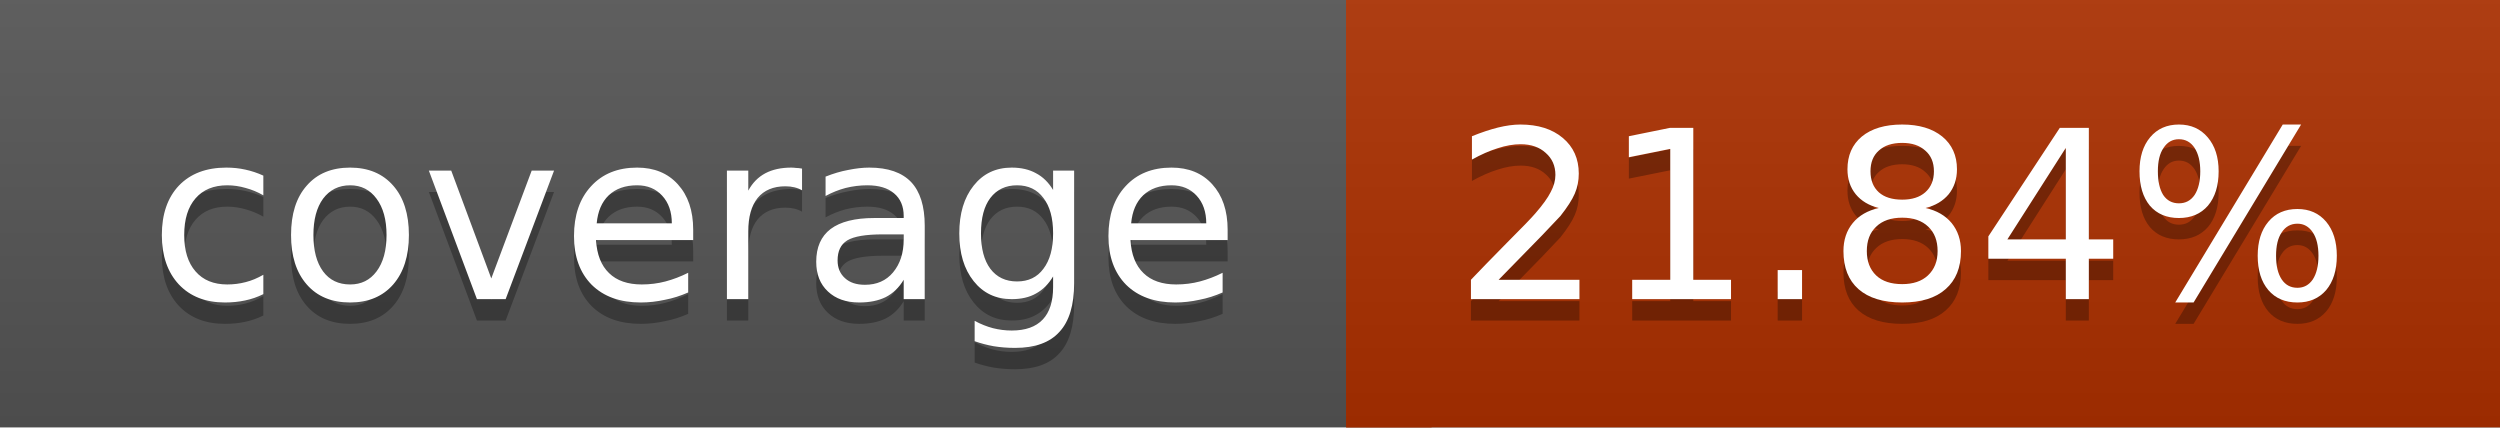
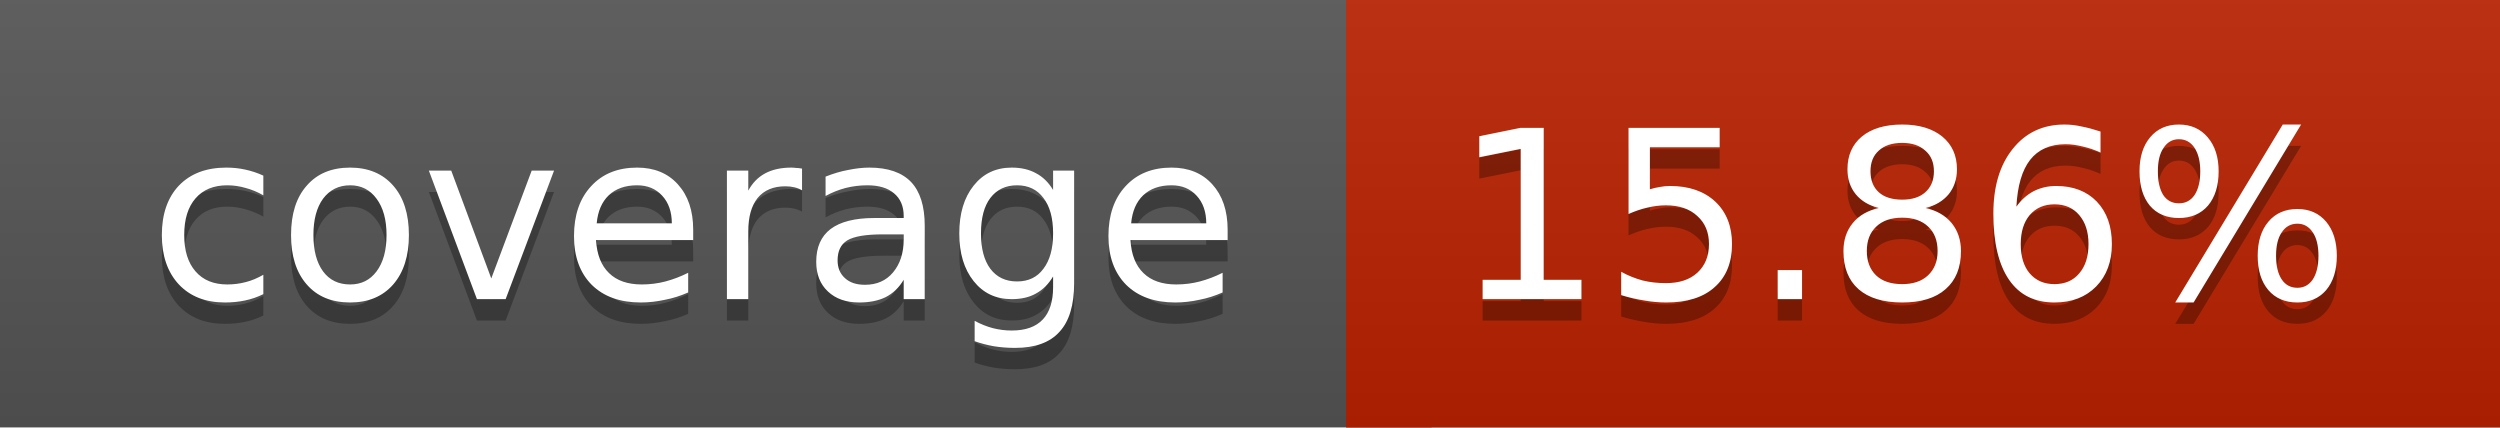
<svg xmlns="http://www.w3.org/2000/svg" width="117" height="20">
  <linearGradient id="a" x2="0" y2="100%">
    <stop offset="0" stop-color="#bbb" stop-opacity=".1" />
    <stop offset="1" stop-opacity=".1" />
  </linearGradient>
  <rect rx="0" width="117" height="20" fill="#555" />
-   <rect rx="0" x="63" width="54" height="20" fill="#ad3000" />
-   <path fill="#ad3000" d="M63 0h4v20h-4z" />
+   <rect rx="0" x="63" width="54" height="20" fill="#ba2300" />
+   <path fill="#ba2300" d="M63 0h4v20h-4z" />
  <rect rx="0" width="117" height="20" fill="url(#a)" />
  <g fill="#fff" text-anchor="middle" font-family="DejaVu Sans,Verdana,Geneva,sans-serif" font-size="11">
    <text x="32.5" y="15" fill="#010101" fill-opacity=".3">coverage</text>
    <text x="32.5" y="14">coverage</text>
-     <text x="89" y="15" fill="#010101" fill-opacity=".3">21.84%</text>
-     <text x="89" y="14">21.84%</text>
+     <text x="89" y="15" fill="#010101" fill-opacity=".3">15.86%</text>
+     <text x="89" y="14">15.86%</text>
  </g>
</svg>
